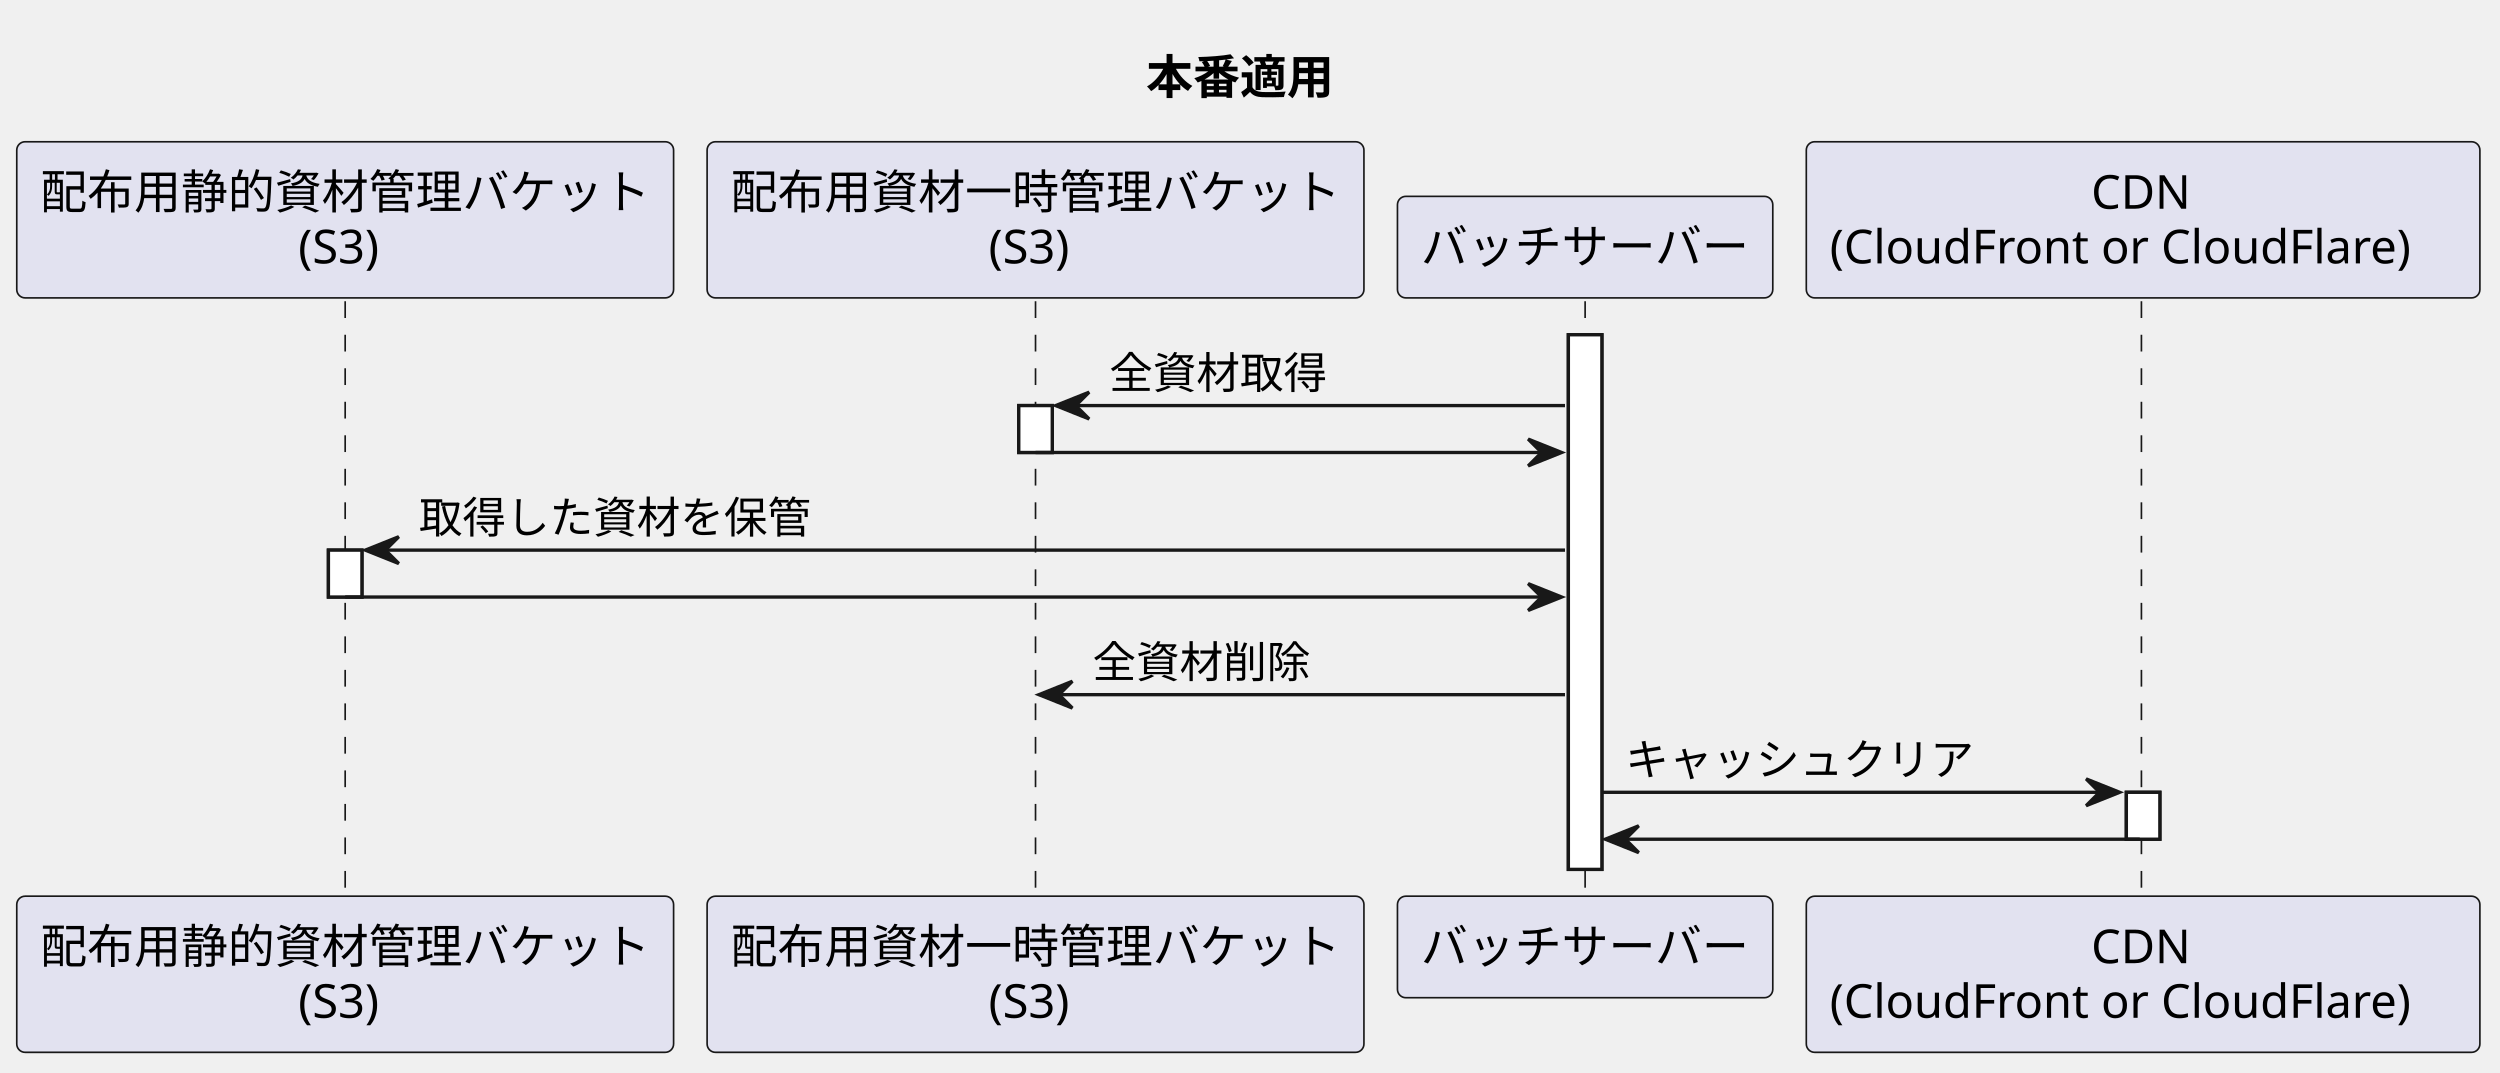
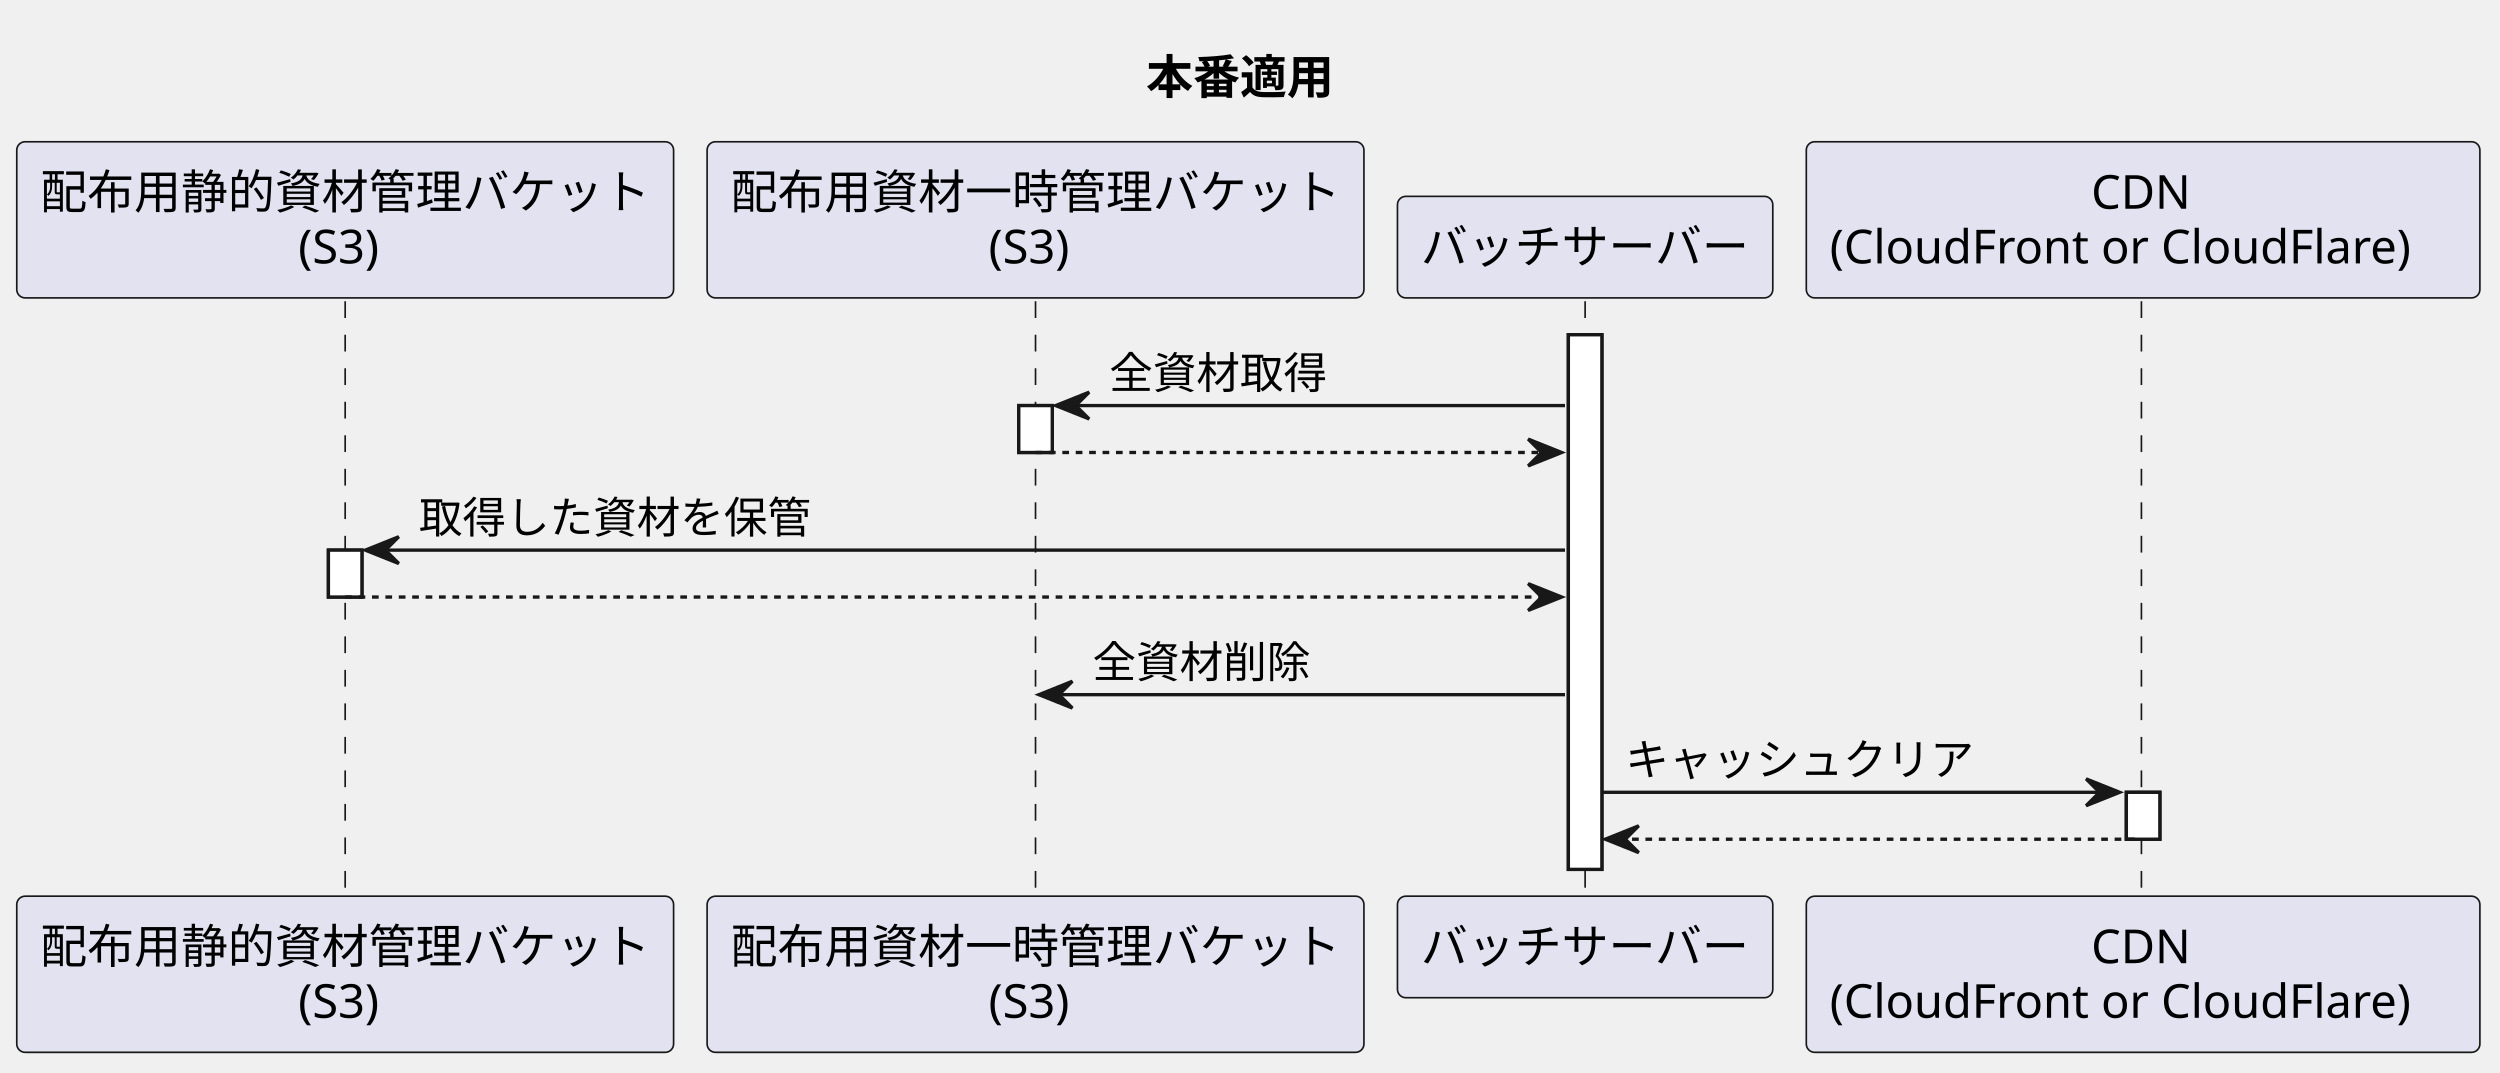
<svg xmlns="http://www.w3.org/2000/svg" contentStyleType="text/css" height="320px" preserveAspectRatio="none" style="width:746px;height:320px;background:#FFFFFF;" version="1.1" viewBox="0 0 746 320" width="746px" zoomAndPan="magnify">
  <defs />
  <g>
    <text fill="#000000" font-family="sans-serif" font-size="14" font-weight="bold" lengthAdjust="spacing" textLength="60" x="342" y="27.995">本番適用</text>
    <rect fill="#FFFFFF" height="14" style="stroke:#181818;stroke-width:1.0;" width="10" x="98" y="164.156" />
    <rect fill="#FFFFFF" height="14" style="stroke:#181818;stroke-width:1.0;" width="10" x="304" y="121.023" />
    <rect fill="#FFFFFF" height="159.531" style="stroke:#181818;stroke-width:1.0;" width="10" x="468" y="99.891" />
    <rect fill="#FFFFFF" height="14" style="stroke:#181818;stroke-width:1.0;" width="10" x="634.5" y="236.422" />
    <line style="stroke:#181818;stroke-width:0.5;stroke-dasharray:5.0,5.0;" x1="103" x2="103" y1="89.891" y2="268.422" />
    <line style="stroke:#181818;stroke-width:0.5;stroke-dasharray:5.0,5.0;" x1="309" x2="309" y1="89.891" y2="268.422" />
    <line style="stroke:#181818;stroke-width:0.5;stroke-dasharray:5.0,5.0;" x1="473" x2="473" y1="89.891" y2="268.422" />
    <line style="stroke:#181818;stroke-width:0.5;stroke-dasharray:5.0,5.0;" x1="639" x2="639" y1="89.891" y2="268.422" />
    <rect fill="#E2E2F0" height="46.594" rx="2.5" ry="2.5" style="stroke:#181818;stroke-width:0.5;" width="196" x="5" y="42.297" />
    <text fill="#000000" font-family="sans-serif" font-size="14" lengthAdjust="spacing" textLength="182" x="12" y="62.292">配布用静的資材管理バケット</text>
    <text fill="#000000" font-family="sans-serif" font-size="14" lengthAdjust="spacing" textLength="28" x="89" y="78.589">(S3)</text>
    <rect fill="#E2E2F0" height="46.594" rx="2.5" ry="2.5" style="stroke:#181818;stroke-width:0.5;" width="196" x="5" y="267.422" />
    <text fill="#000000" font-family="sans-serif" font-size="14" lengthAdjust="spacing" textLength="182" x="12" y="287.417">配布用静的資材管理バケット</text>
    <text fill="#000000" font-family="sans-serif" font-size="14" lengthAdjust="spacing" textLength="28" x="89" y="303.714">(S3)</text>
    <rect fill="#E2E2F0" height="46.594" rx="2.5" ry="2.5" style="stroke:#181818;stroke-width:0.5;" width="196" x="211" y="42.297" />
    <text fill="#000000" font-family="sans-serif" font-size="14" lengthAdjust="spacing" textLength="182" x="218" y="62.292">配布用資材一時管理バケット</text>
    <text fill="#000000" font-family="sans-serif" font-size="14" lengthAdjust="spacing" textLength="28" x="295" y="78.589">(S3)</text>
    <rect fill="#E2E2F0" height="46.594" rx="2.5" ry="2.5" style="stroke:#181818;stroke-width:0.5;" width="196" x="211" y="267.422" />
    <text fill="#000000" font-family="sans-serif" font-size="14" lengthAdjust="spacing" textLength="182" x="218" y="287.417">配布用資材一時管理バケット</text>
    <text fill="#000000" font-family="sans-serif" font-size="14" lengthAdjust="spacing" textLength="28" x="295" y="303.714">(S3)</text>
    <rect fill="#E2E2F0" height="30.297" rx="2.5" ry="2.5" style="stroke:#181818;stroke-width:0.5;" width="112" x="417" y="58.594" />
    <text fill="#000000" font-family="sans-serif" font-size="14" lengthAdjust="spacing" textLength="98" x="424" y="78.589">バッチサーバー</text>
    <rect fill="#E2E2F0" height="30.297" rx="2.5" ry="2.5" style="stroke:#181818;stroke-width:0.5;" width="112" x="417" y="267.422" />
    <text fill="#000000" font-family="sans-serif" font-size="14" lengthAdjust="spacing" textLength="98" x="424" y="287.417">バッチサーバー</text>
    <rect fill="#E2E2F0" height="46.594" rx="2.5" ry="2.5" style="stroke:#181818;stroke-width:0.5;" width="201" x="539" y="42.297" />
    <text fill="#000000" font-family="sans-serif" font-size="14" lengthAdjust="spacing" textLength="31" x="624" y="62.292">CDN</text>
    <text fill="#000000" font-family="sans-serif" font-size="14" lengthAdjust="spacing" textLength="187" x="546" y="78.589">(CloudFront or CloudFlare)</text>
    <rect fill="#E2E2F0" height="46.594" rx="2.5" ry="2.5" style="stroke:#181818;stroke-width:0.5;" width="201" x="539" y="267.422" />
    <text fill="#000000" font-family="sans-serif" font-size="14" lengthAdjust="spacing" textLength="31" x="624" y="287.417">CDN</text>
    <text fill="#000000" font-family="sans-serif" font-size="14" lengthAdjust="spacing" textLength="187" x="546" y="303.714">(CloudFront or CloudFlare)</text>
    <rect fill="#FFFFFF" height="14" style="stroke:#181818;stroke-width:1.0;" width="10" x="98" y="164.156" />
    <rect fill="#FFFFFF" height="14" style="stroke:#181818;stroke-width:1.0;" width="10" x="304" y="121.023" />
    <rect fill="#FFFFFF" height="159.531" style="stroke:#181818;stroke-width:1.0;" width="10" x="468" y="99.891" />
    <rect fill="#FFFFFF" height="14" style="stroke:#181818;stroke-width:1.0;" width="10" x="634.5" y="236.422" />
    <polygon fill="#181818" points="325,117.023,315,121.023,325,125.023,321,121.023" style="stroke:#181818;stroke-width:1.0;" />
    <line style="stroke:#181818;stroke-width:1.0;" x1="319" x2="467" y1="121.023" y2="121.023" />
    <text fill="#000000" font-family="sans-serif" font-size="13" lengthAdjust="spacing" textLength="65" x="331" y="115.957">全資材取得</text>
    <polygon fill="#181818" points="456,131.023,466,135.023,456,139.023,460,135.023" style="stroke:#181818;stroke-width:1.0;" />
-     <line style="stroke:#181818;stroke-width:1.0;" x1="309" x2="462" y1="135.023" y2="135.023" />
+     <line style="stroke:#181818;stroke-width:1.0;stroke-dasharray:2.0,2.0;" x1="309" x2="462" y1="135.023" y2="135.023" />
    <polygon fill="#181818" points="119,160.156,109,164.156,119,168.156,115,164.156" style="stroke:#181818;stroke-width:1.0;" />
    <line style="stroke:#181818;stroke-width:1.0;" x1="113" x2="467" y1="164.156" y2="164.156" />
    <text fill="#000000" font-family="sans-serif" font-size="13" lengthAdjust="spacing" textLength="117" x="125" y="159.09">取得した資材を保管</text>
    <polygon fill="#181818" points="456,174.156,466,178.156,456,182.156,460,178.156" style="stroke:#181818;stroke-width:1.0;" />
-     <line style="stroke:#181818;stroke-width:1.0;" x1="103" x2="462" y1="178.156" y2="178.156" />
+     <line style="stroke:#181818;stroke-width:1.0;stroke-dasharray:2.0,2.0;" x1="103" x2="462" y1="178.156" y2="178.156" />
    <polygon fill="#181818" points="320,203.289,310,207.289,320,211.289,316,207.289" style="stroke:#181818;stroke-width:1.0;" />
    <line style="stroke:#181818;stroke-width:1.0;" x1="314" x2="467" y1="207.289" y2="207.289" />
    <text fill="#000000" font-family="sans-serif" font-size="13" lengthAdjust="spacing" textLength="65" x="326" y="202.223">全資材削除</text>
    <polygon fill="#181818" points="622.5,232.422,632.5,236.422,622.5,240.422,626.5,236.422" style="stroke:#181818;stroke-width:1.0;" />
    <line style="stroke:#181818;stroke-width:1.0;" x1="478" x2="628.5" y1="236.422" y2="236.422" />
    <text fill="#000000" font-family="sans-serif" font-size="13" lengthAdjust="spacing" textLength="104" x="485" y="231.356">キャッシュクリア</text>
    <polygon fill="#181818" points="489,246.422,479,250.422,489,254.422,485,250.422" style="stroke:#181818;stroke-width:1.0;" />
-     <line style="stroke:#181818;stroke-width:1.0;" x1="483" x2="638.5" y1="250.422" y2="250.422" />
+     <line style="stroke:#181818;stroke-width:1.0;stroke-dasharray:2.0,2.0;" x1="483" x2="638.5" y1="250.422" y2="250.422" />
  </g>
</svg>
